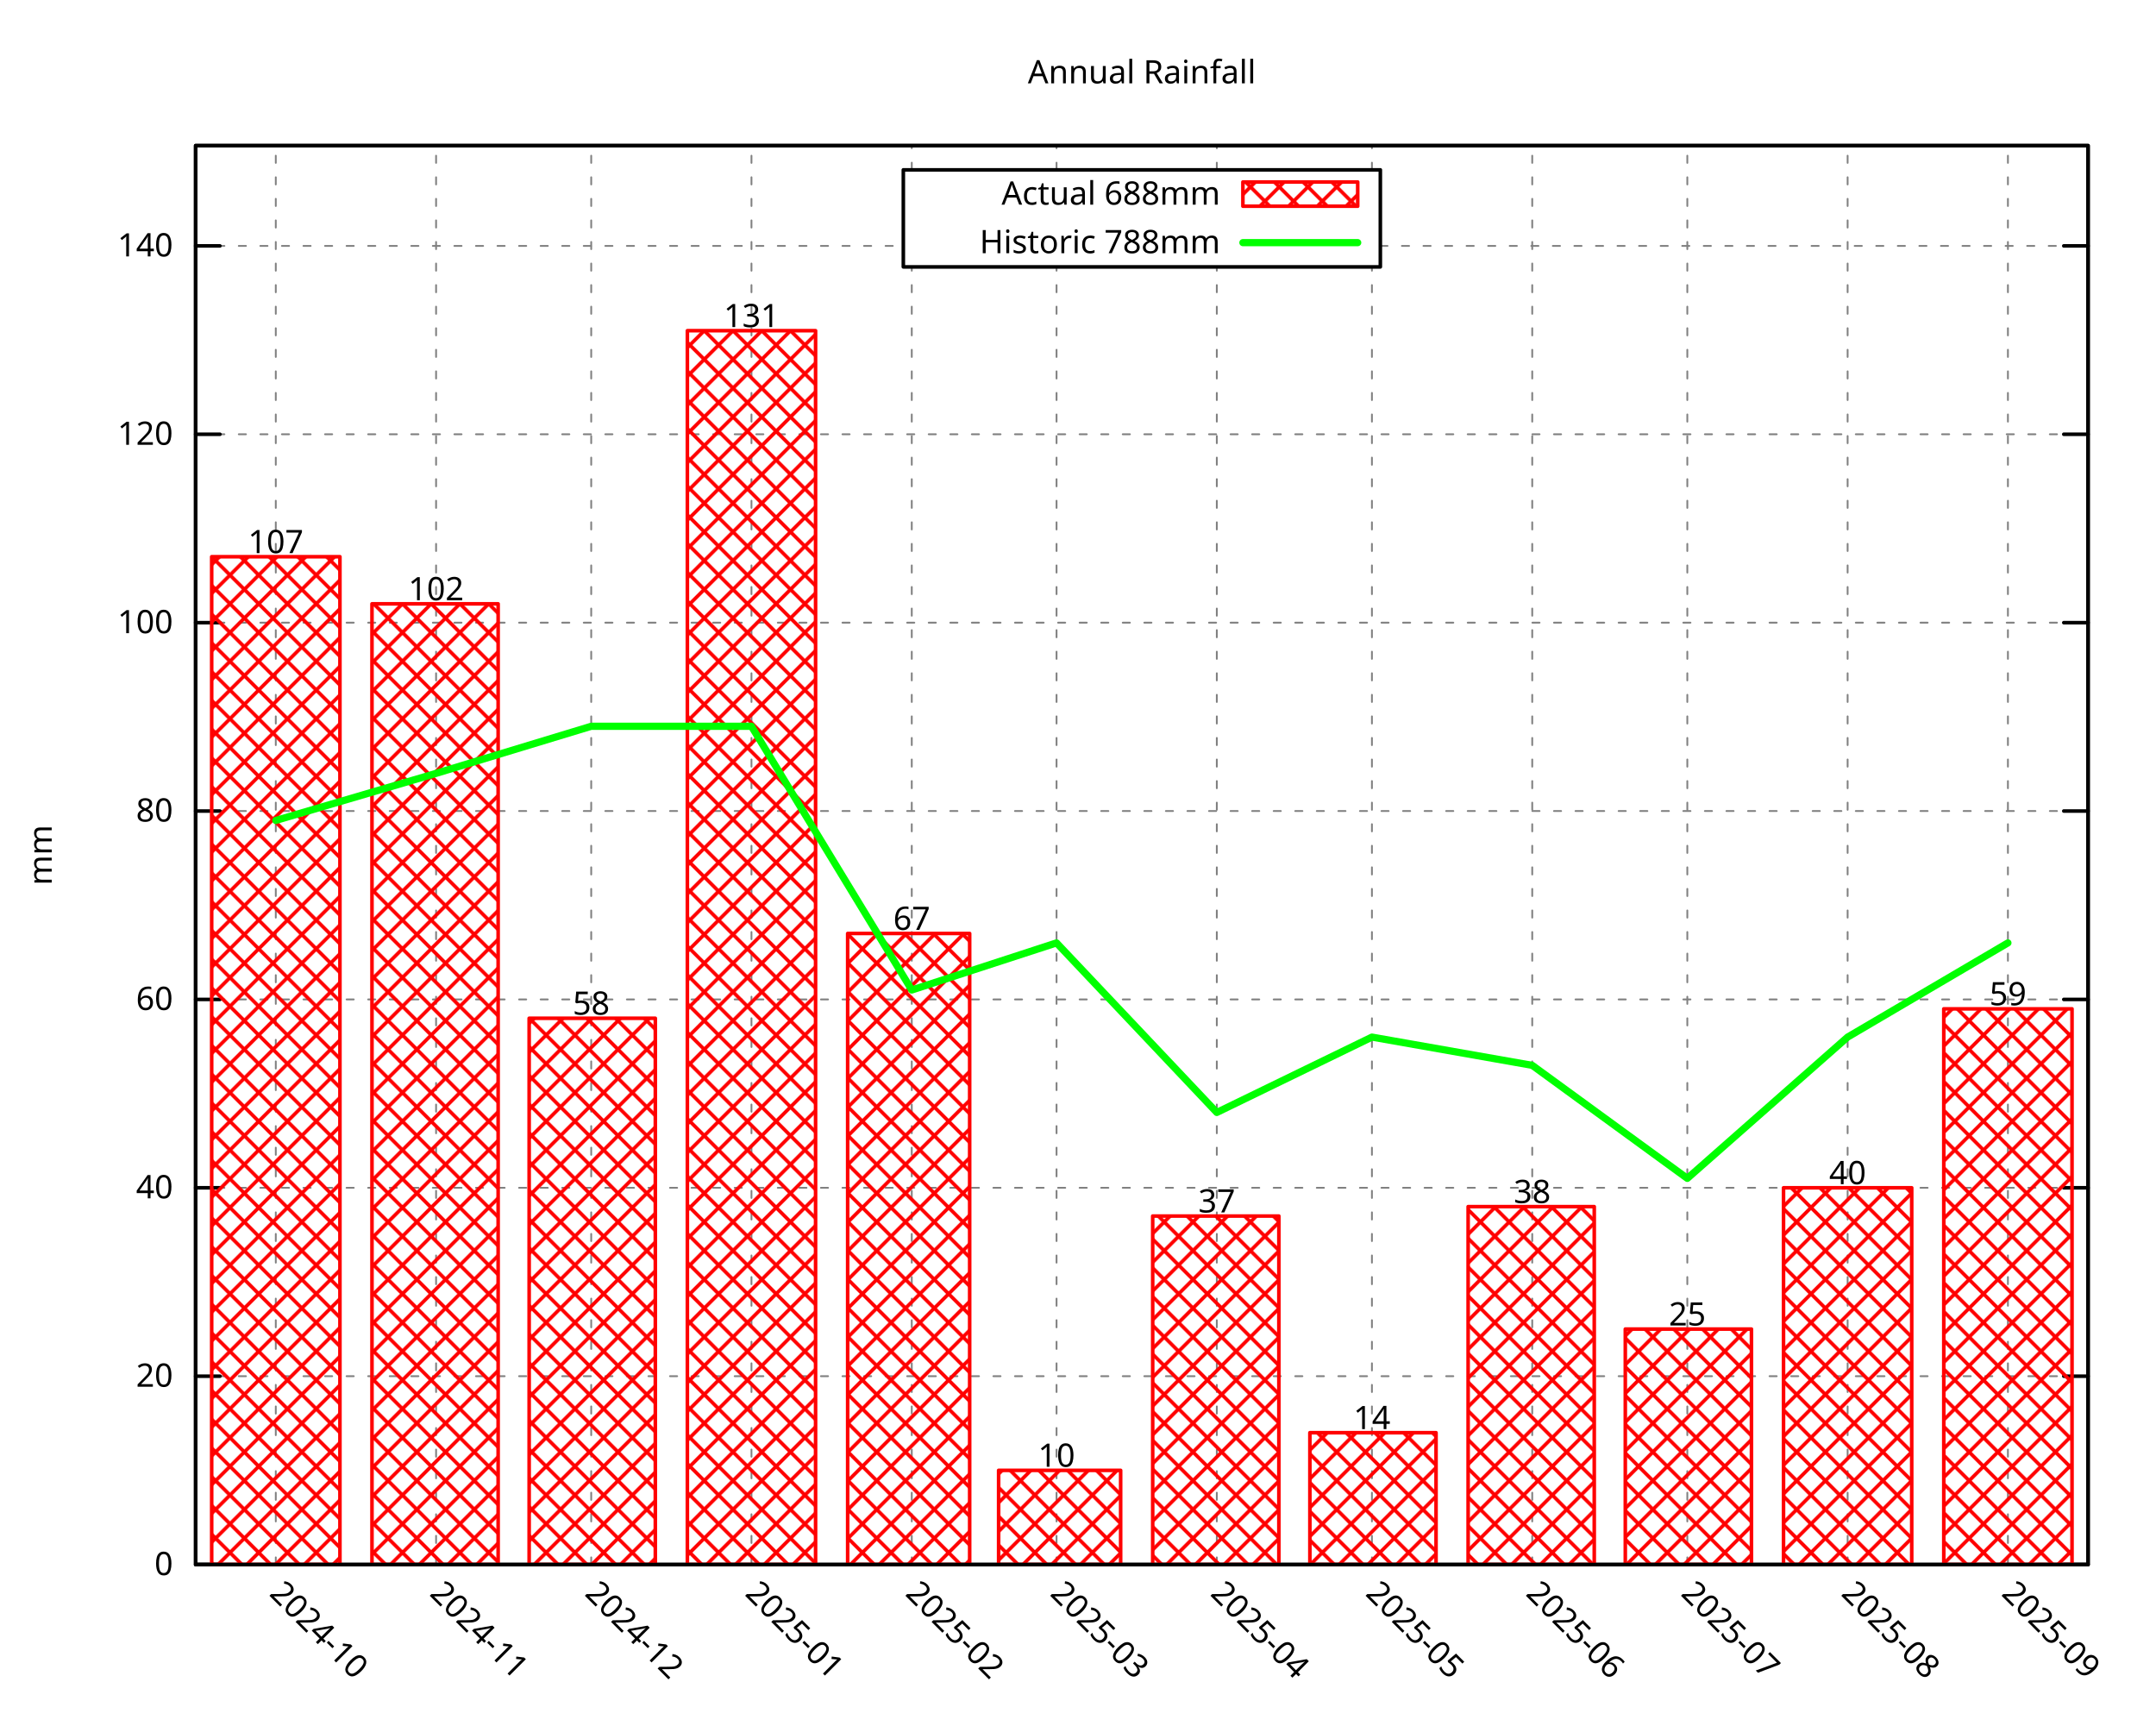
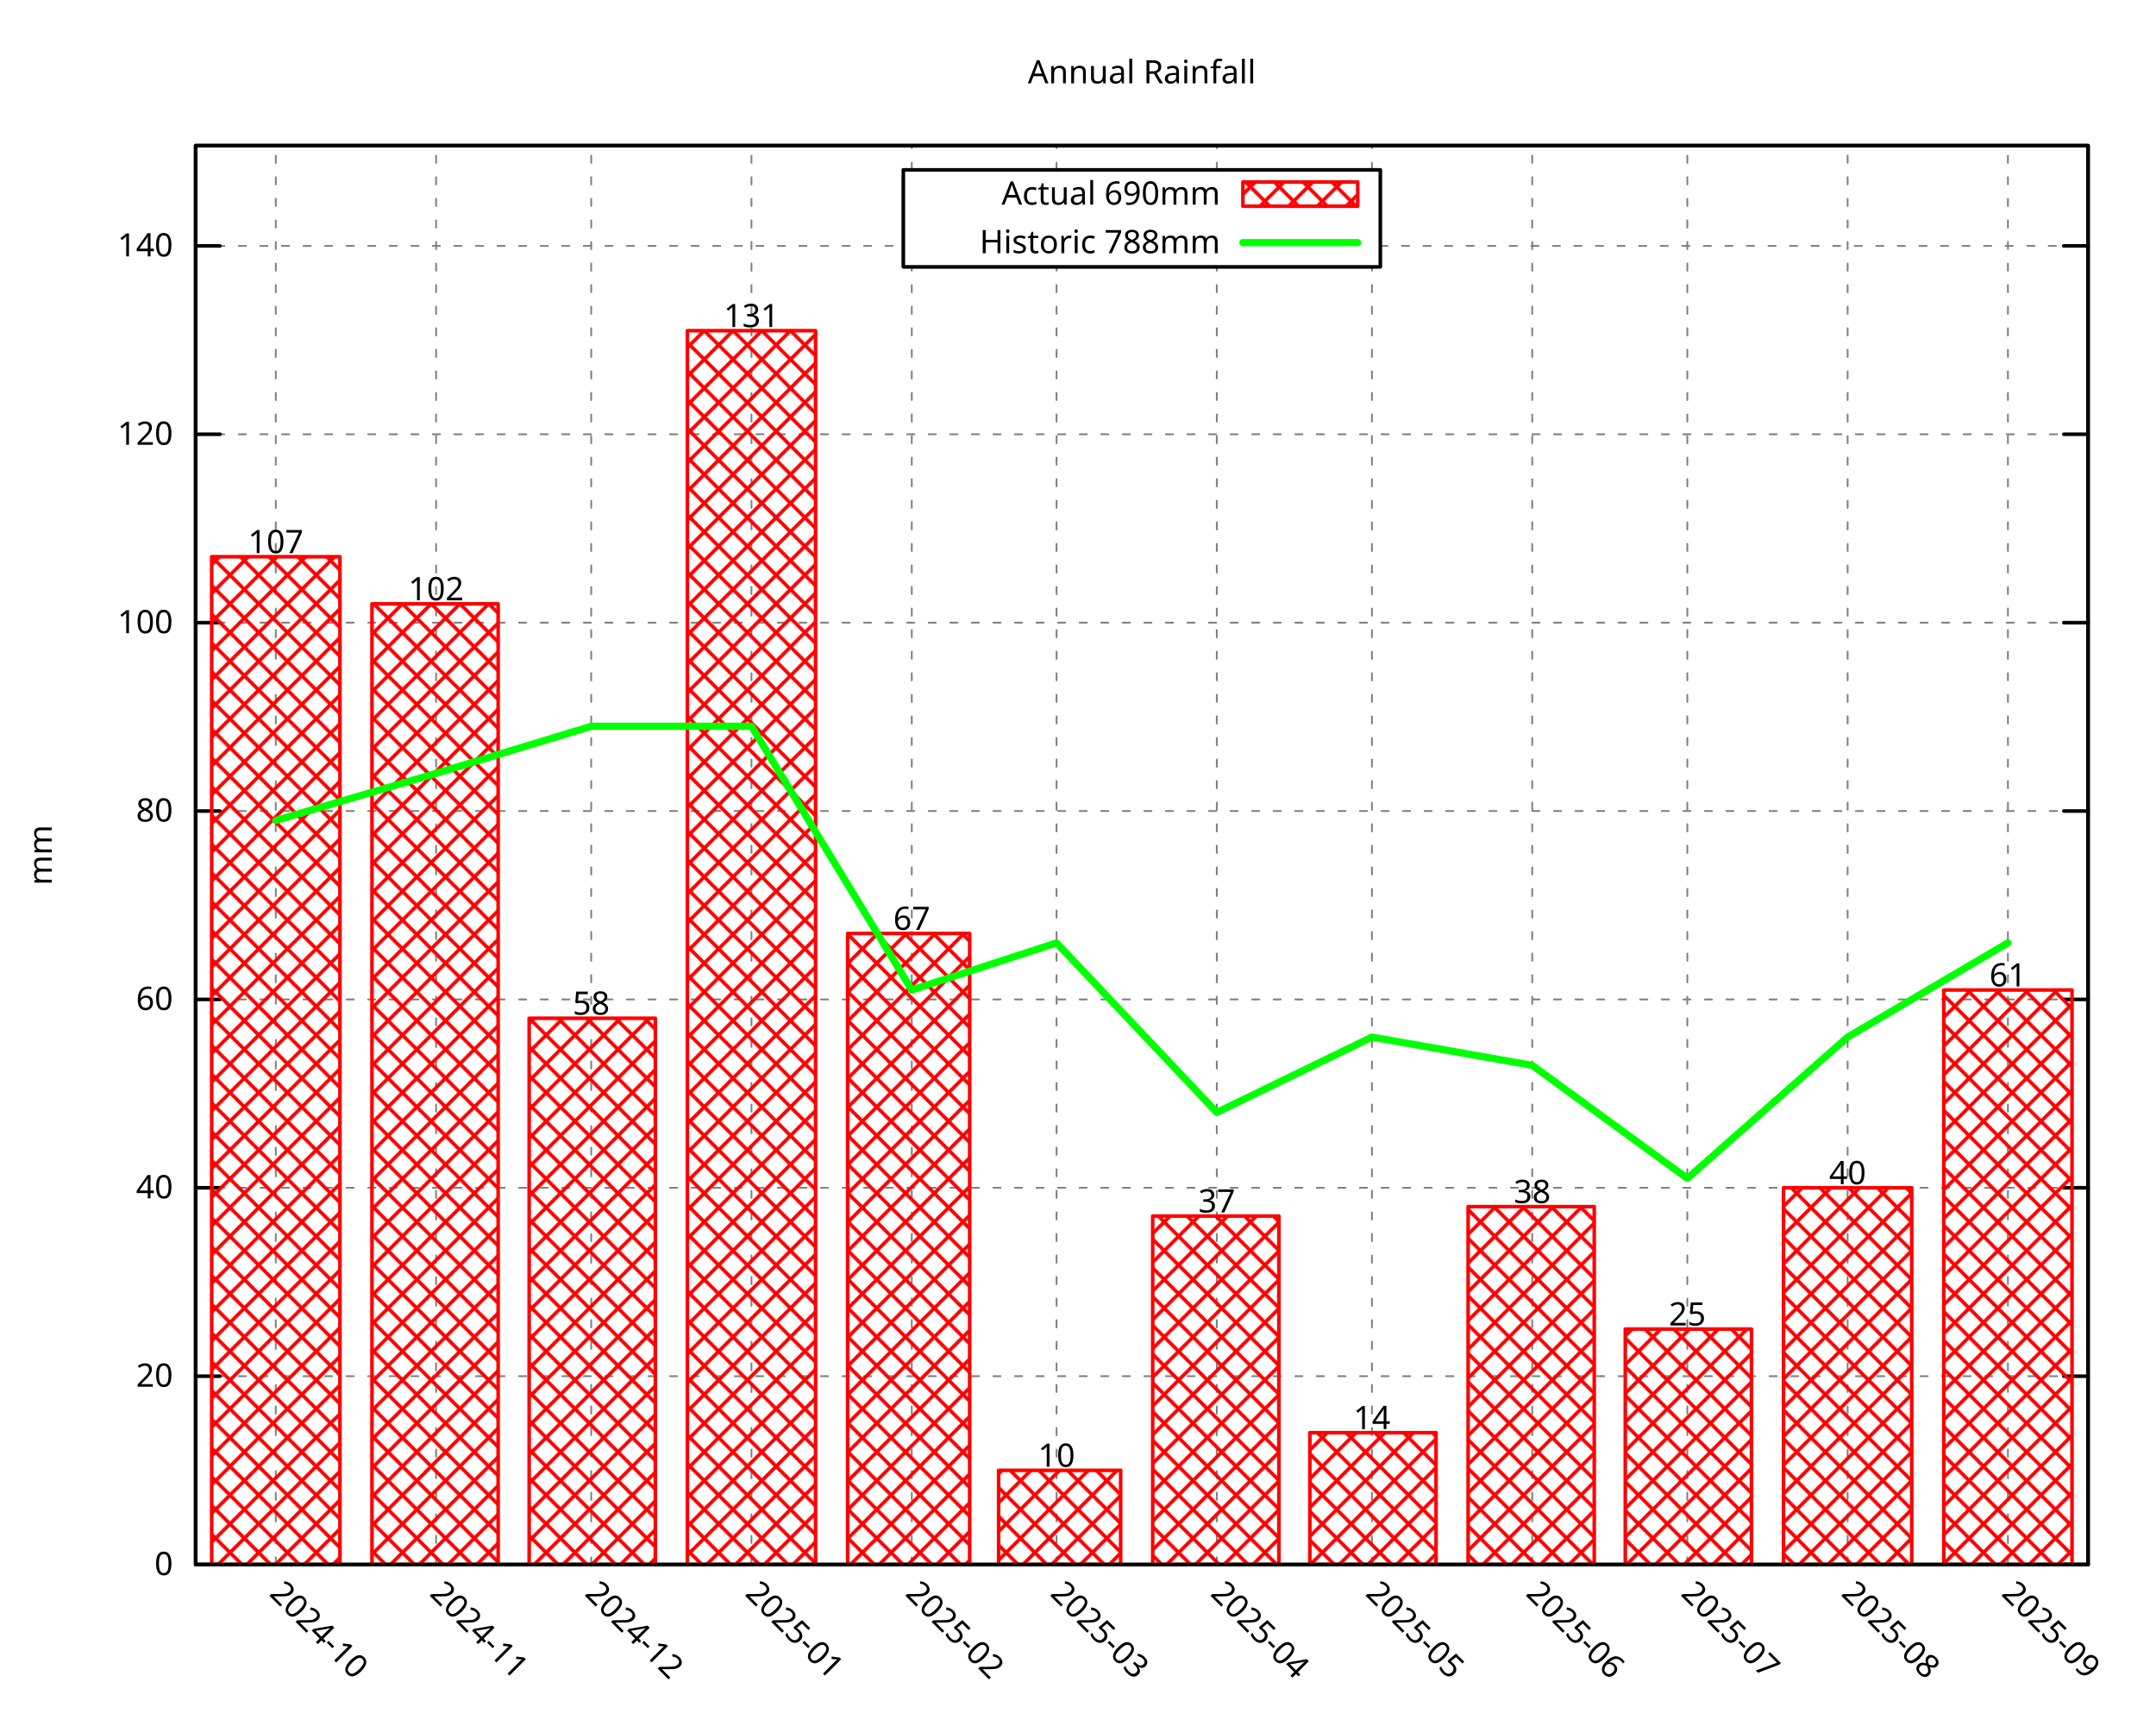
<svg xmlns="http://www.w3.org/2000/svg" xmlns:xlink="http://www.w3.org/1999/xlink" width="600" height="480" viewBox="0 0 600 480">
  <g id="gnuplot_canvas">
    <rect x="0" y="0" width="600" height="480" fill="none" />
    <defs>
      <circle id="gpDot" r="0.5" stroke-width="0.5" stroke="currentColor" />
      <path id="gpPt0" stroke-width="0.296" stroke="currentColor" d="M-1,0 h2 M0,-1 v2" />
      <path id="gpPt1" stroke-width="0.296" stroke="currentColor" d="M-1,-1 L1,1 M1,-1 L-1,1" />
      <path id="gpPt2" stroke-width="0.296" stroke="currentColor" d="M-1,0 L1,0 M0,-1 L0,1 M-1,-1 L1,1 M-1,1 L1,-1" />
      <rect id="gpPt3" stroke-width="0.296" stroke="currentColor" x="-1" y="-1" width="2" height="2" />
      <rect id="gpPt4" stroke-width="0.296" stroke="currentColor" fill="currentColor" x="-1" y="-1" width="2" height="2" />
      <circle id="gpPt5" stroke-width="0.296" stroke="currentColor" cx="0" cy="0" r="1" />
      <use xlink:href="#gpPt5" id="gpPt6" fill="currentColor" stroke="none" />
      <path id="gpPt7" stroke-width="0.296" stroke="currentColor" d="M0,-1.33 L-1.33,0.67 L1.33,0.67 z" />
      <use xlink:href="#gpPt7" id="gpPt8" fill="currentColor" stroke="none" />
      <use xlink:href="#gpPt7" id="gpPt9" stroke="currentColor" transform="rotate(180)" />
      <use xlink:href="#gpPt9" id="gpPt10" fill="currentColor" stroke="none" />
      <use xlink:href="#gpPt3" id="gpPt11" stroke="currentColor" transform="rotate(45)" />
      <use xlink:href="#gpPt11" id="gpPt12" fill="currentColor" stroke="none" />
      <path id="gpPt13" stroke-width="0.296" stroke="currentColor" d="M0,1.330 L1.265,0.411 L0.782,-1.067 L-0.782,-1.076 L-1.265,0.411 z" />
      <use xlink:href="#gpPt13" id="gpPt14" fill="currentColor" stroke="none" />
      <filter id="textbox" filterUnits="objectBoundingBox" x="0" y="0" height="1" width="1">
        <feFlood flood-color="white" flood-opacity="1" result="bgnd" />
        <feComposite in="SourceGraphic" in2="bgnd" operator="atop" />
      </filter>
      <filter id="greybox" filterUnits="objectBoundingBox" x="0" y="0" height="1" width="1">
        <feFlood flood-color="lightgrey" flood-opacity="1" result="grey" />
        <feComposite in="SourceGraphic" in2="grey" operator="atop" />
      </filter>
    </defs>
    <g fill="none" color="white" stroke="currentColor" stroke-width="1.00" stroke-linecap="round" stroke-linejoin="round">
</g>
    <g fill="none" color="black" stroke="currentColor" stroke-width="1.00" stroke-linecap="round" stroke-linejoin="round">
</g>
    <g fill="none" color="black" stroke="black" stroke-width="0.50" stroke-linecap="round" stroke-linejoin="round">
</g>
    <g fill="none" color="gray" stroke="currentColor" stroke-width="0.50" stroke-linecap="round" stroke-linejoin="round">
      <path stroke="gray" stroke-dasharray="2,4" class="gridline" d="M54.45,435.32 L581.09,435.32  " />
    </g>
    <g fill="none" color="gray" stroke="gray" stroke-width="1.00" stroke-linecap="round" stroke-linejoin="round">
</g>
    <g fill="none" color="black" stroke="currentColor" stroke-width="1.00" stroke-linecap="round" stroke-linejoin="round">
      <path stroke="black" d="M54.45,435.32 L61.20,435.32 M581.09,435.32 L574.34,435.32  " />
      <g transform="translate(48.15,438.25)" stroke="none" fill="black" font-family="Droid Sans" font-size="9.00" text-anchor="end">
        <text>
          <tspan font-family="Droid Sans"> 0</tspan>
        </text>
      </g>
    </g>
    <g fill="none" color="black" stroke="currentColor" stroke-width="1.00" stroke-linecap="round" stroke-linejoin="round">
</g>
    <g fill="none" color="black" stroke="black" stroke-width="0.50" stroke-linecap="round" stroke-linejoin="round">
</g>
    <g fill="none" color="gray" stroke="currentColor" stroke-width="0.50" stroke-linecap="round" stroke-linejoin="round">
      <path stroke="gray" stroke-dasharray="2,4" class="gridline" d="M54.45,382.91 L581.09,382.91  " />
    </g>
    <g fill="none" color="gray" stroke="gray" stroke-width="1.00" stroke-linecap="round" stroke-linejoin="round">
</g>
    <g fill="none" color="black" stroke="currentColor" stroke-width="1.00" stroke-linecap="round" stroke-linejoin="round">
      <path stroke="black" d="M54.45,382.91 L61.20,382.91 M581.09,382.91 L574.34,382.91  " />
      <g transform="translate(48.15,385.84)" stroke="none" fill="black" font-family="Droid Sans" font-size="9.00" text-anchor="end">
        <text>
          <tspan font-family="Droid Sans"> 20</tspan>
        </text>
      </g>
    </g>
    <g fill="none" color="black" stroke="currentColor" stroke-width="1.00" stroke-linecap="round" stroke-linejoin="round">
</g>
    <g fill="none" color="black" stroke="black" stroke-width="0.50" stroke-linecap="round" stroke-linejoin="round">
</g>
    <g fill="none" color="gray" stroke="currentColor" stroke-width="0.50" stroke-linecap="round" stroke-linejoin="round">
      <path stroke="gray" stroke-dasharray="2,4" class="gridline" d="M54.45,330.49 L581.09,330.49  " />
    </g>
    <g fill="none" color="gray" stroke="gray" stroke-width="1.00" stroke-linecap="round" stroke-linejoin="round">
</g>
    <g fill="none" color="black" stroke="currentColor" stroke-width="1.00" stroke-linecap="round" stroke-linejoin="round">
      <path stroke="black" d="M54.45,330.49 L61.20,330.49 M581.09,330.49 L574.34,330.49  " />
      <g transform="translate(48.15,333.42)" stroke="none" fill="black" font-family="Droid Sans" font-size="9.00" text-anchor="end">
        <text>
          <tspan font-family="Droid Sans"> 40</tspan>
        </text>
      </g>
    </g>
    <g fill="none" color="black" stroke="currentColor" stroke-width="1.00" stroke-linecap="round" stroke-linejoin="round">
</g>
    <g fill="none" color="black" stroke="black" stroke-width="0.50" stroke-linecap="round" stroke-linejoin="round">
</g>
    <g fill="none" color="gray" stroke="currentColor" stroke-width="0.50" stroke-linecap="round" stroke-linejoin="round">
      <path stroke="gray" stroke-dasharray="2,4" class="gridline" d="M54.45,278.08 L581.09,278.08  " />
    </g>
    <g fill="none" color="gray" stroke="gray" stroke-width="1.00" stroke-linecap="round" stroke-linejoin="round">
</g>
    <g fill="none" color="black" stroke="currentColor" stroke-width="1.00" stroke-linecap="round" stroke-linejoin="round">
      <path stroke="black" d="M54.45,278.08 L61.20,278.08 M581.09,278.08 L574.34,278.08  " />
      <g transform="translate(48.15,281.01)" stroke="none" fill="black" font-family="Droid Sans" font-size="9.00" text-anchor="end">
        <text>
          <tspan font-family="Droid Sans"> 60</tspan>
        </text>
      </g>
    </g>
    <g fill="none" color="black" stroke="currentColor" stroke-width="1.00" stroke-linecap="round" stroke-linejoin="round">
</g>
    <g fill="none" color="black" stroke="black" stroke-width="0.50" stroke-linecap="round" stroke-linejoin="round">
</g>
    <g fill="none" color="gray" stroke="currentColor" stroke-width="0.50" stroke-linecap="round" stroke-linejoin="round">
      <path stroke="gray" stroke-dasharray="2,4" class="gridline" d="M54.45,225.66 L581.09,225.66  " />
    </g>
    <g fill="none" color="gray" stroke="gray" stroke-width="1.00" stroke-linecap="round" stroke-linejoin="round">
</g>
    <g fill="none" color="black" stroke="currentColor" stroke-width="1.00" stroke-linecap="round" stroke-linejoin="round">
      <path stroke="black" d="M54.45,225.66 L61.20,225.66 M581.09,225.66 L574.34,225.66  " />
      <g transform="translate(48.15,228.59)" stroke="none" fill="black" font-family="Droid Sans" font-size="9.00" text-anchor="end">
        <text>
          <tspan font-family="Droid Sans"> 80</tspan>
        </text>
      </g>
    </g>
    <g fill="none" color="black" stroke="currentColor" stroke-width="1.00" stroke-linecap="round" stroke-linejoin="round">
</g>
    <g fill="none" color="black" stroke="black" stroke-width="0.50" stroke-linecap="round" stroke-linejoin="round">
</g>
    <g fill="none" color="gray" stroke="currentColor" stroke-width="0.50" stroke-linecap="round" stroke-linejoin="round">
      <path stroke="gray" stroke-dasharray="2,4" class="gridline" d="M54.45,173.25 L581.09,173.25  " />
    </g>
    <g fill="none" color="gray" stroke="gray" stroke-width="1.00" stroke-linecap="round" stroke-linejoin="round">
</g>
    <g fill="none" color="black" stroke="currentColor" stroke-width="1.00" stroke-linecap="round" stroke-linejoin="round">
      <path stroke="black" d="M54.45,173.25 L61.20,173.25 M581.09,173.25 L574.34,173.25  " />
      <g transform="translate(48.15,176.18)" stroke="none" fill="black" font-family="Droid Sans" font-size="9.00" text-anchor="end">
        <text>
          <tspan font-family="Droid Sans"> 100</tspan>
        </text>
      </g>
    </g>
    <g fill="none" color="black" stroke="currentColor" stroke-width="1.00" stroke-linecap="round" stroke-linejoin="round">
</g>
    <g fill="none" color="black" stroke="black" stroke-width="0.50" stroke-linecap="round" stroke-linejoin="round">
</g>
    <g fill="none" color="gray" stroke="currentColor" stroke-width="0.50" stroke-linecap="round" stroke-linejoin="round">
      <path stroke="gray" stroke-dasharray="2,4" class="gridline" d="M54.45,120.83 L581.09,120.83  " />
    </g>
    <g fill="none" color="gray" stroke="gray" stroke-width="1.00" stroke-linecap="round" stroke-linejoin="round">
</g>
    <g fill="none" color="black" stroke="currentColor" stroke-width="1.00" stroke-linecap="round" stroke-linejoin="round">
      <path stroke="black" d="M54.45,120.83 L61.20,120.83 M581.09,120.83 L574.34,120.83  " />
      <g transform="translate(48.15,123.76)" stroke="none" fill="black" font-family="Droid Sans" font-size="9.00" text-anchor="end">
        <text>
          <tspan font-family="Droid Sans"> 120</tspan>
        </text>
      </g>
    </g>
    <g fill="none" color="black" stroke="currentColor" stroke-width="1.00" stroke-linecap="round" stroke-linejoin="round">
</g>
    <g fill="none" color="black" stroke="black" stroke-width="0.50" stroke-linecap="round" stroke-linejoin="round">
</g>
    <g fill="none" color="gray" stroke="currentColor" stroke-width="0.50" stroke-linecap="round" stroke-linejoin="round">
      <path stroke="gray" stroke-dasharray="2,4" class="gridline" d="M54.45,68.42 L251.39,68.42 M384.14,68.42 L581.09,68.42  " />
    </g>
    <g fill="none" color="gray" stroke="gray" stroke-width="1.00" stroke-linecap="round" stroke-linejoin="round">
</g>
    <g fill="none" color="black" stroke="currentColor" stroke-width="1.00" stroke-linecap="round" stroke-linejoin="round">
      <path stroke="black" d="M54.45,68.42 L61.20,68.42 M581.09,68.42 L574.34,68.42  " />
      <g transform="translate(48.15,71.35)" stroke="none" fill="black" font-family="Droid Sans" font-size="9.00" text-anchor="end">
        <text>
          <tspan font-family="Droid Sans"> 140</tspan>
        </text>
      </g>
    </g>
    <g fill="none" color="black" stroke="currentColor" stroke-width="1.00" stroke-linecap="round" stroke-linejoin="round">
</g>
    <g fill="none" color="black" stroke="black" stroke-width="0.50" stroke-linecap="round" stroke-linejoin="round">
</g>
    <g fill="none" color="gray" stroke="currentColor" stroke-width="0.50" stroke-linecap="round" stroke-linejoin="round">
      <path stroke="gray" stroke-dasharray="2,4" class="gridline" d="M76.75,435.32 L76.75,40.51  " />
    </g>
    <g fill="none" color="gray" stroke="gray" stroke-width="1.00" stroke-linecap="round" stroke-linejoin="round">
</g>
    <g fill="none" color="black" stroke="currentColor" stroke-width="1.00" stroke-linecap="round" stroke-linejoin="round">
      <path stroke="black" d="M76.75,435.32 M76.75,40.51  " />
      <g transform="translate(74.68,443.69) rotate(45.00)" stroke="none" fill="black" font-family="Droid Sans" font-size="9.00" text-anchor="start">
        <text>
          <tspan font-family="Droid Sans">2024-10</tspan>
        </text>
      </g>
    </g>
    <g fill="none" color="black" stroke="currentColor" stroke-width="1.00" stroke-linecap="round" stroke-linejoin="round">
</g>
    <g fill="none" color="black" stroke="black" stroke-width="0.50" stroke-linecap="round" stroke-linejoin="round">
</g>
    <g fill="none" color="gray" stroke="currentColor" stroke-width="0.50" stroke-linecap="round" stroke-linejoin="round">
      <path stroke="gray" stroke-dasharray="2,4" class="gridline" d="M121.36,435.32 L121.36,40.51  " />
    </g>
    <g fill="none" color="gray" stroke="gray" stroke-width="1.00" stroke-linecap="round" stroke-linejoin="round">
</g>
    <g fill="none" color="black" stroke="currentColor" stroke-width="1.00" stroke-linecap="round" stroke-linejoin="round">
      <path stroke="black" d="M121.36,435.32 M121.36,40.51  " />
      <g transform="translate(119.29,443.69) rotate(45.00)" stroke="none" fill="black" font-family="Droid Sans" font-size="9.00" text-anchor="start">
        <text>
          <tspan font-family="Droid Sans">2024-11</tspan>
        </text>
      </g>
    </g>
    <g fill="none" color="black" stroke="currentColor" stroke-width="1.00" stroke-linecap="round" stroke-linejoin="round">
</g>
    <g fill="none" color="black" stroke="black" stroke-width="0.50" stroke-linecap="round" stroke-linejoin="round">
</g>
    <g fill="none" color="gray" stroke="currentColor" stroke-width="0.50" stroke-linecap="round" stroke-linejoin="round">
      <path stroke="gray" stroke-dasharray="2,4" class="gridline" d="M164.53,435.32 L164.53,40.51  " />
    </g>
    <g fill="none" color="gray" stroke="gray" stroke-width="1.00" stroke-linecap="round" stroke-linejoin="round">
</g>
    <g fill="none" color="black" stroke="currentColor" stroke-width="1.00" stroke-linecap="round" stroke-linejoin="round">
      <path stroke="black" d="M164.53,435.32 M164.53,40.51  " />
      <g transform="translate(162.46,443.69) rotate(45.00)" stroke="none" fill="black" font-family="Droid Sans" font-size="9.00" text-anchor="start">
        <text>
          <tspan font-family="Droid Sans">2024-12</tspan>
        </text>
      </g>
    </g>
    <g fill="none" color="black" stroke="currentColor" stroke-width="1.00" stroke-linecap="round" stroke-linejoin="round">
</g>
    <g fill="none" color="black" stroke="black" stroke-width="0.50" stroke-linecap="round" stroke-linejoin="round">
</g>
    <g fill="none" color="gray" stroke="currentColor" stroke-width="0.50" stroke-linecap="round" stroke-linejoin="round">
      <path stroke="gray" stroke-dasharray="2,4" class="gridline" d="M209.13,435.32 L209.13,40.51  " />
    </g>
    <g fill="none" color="gray" stroke="gray" stroke-width="1.00" stroke-linecap="round" stroke-linejoin="round">
</g>
    <g fill="none" color="black" stroke="currentColor" stroke-width="1.00" stroke-linecap="round" stroke-linejoin="round">
      <path stroke="black" d="M209.13,435.32 M209.13,40.51  " />
      <g transform="translate(207.06,443.69) rotate(45.00)" stroke="none" fill="black" font-family="Droid Sans" font-size="9.00" text-anchor="start">
        <text>
          <tspan font-family="Droid Sans">2025-01</tspan>
        </text>
      </g>
    </g>
    <g fill="none" color="black" stroke="currentColor" stroke-width="1.00" stroke-linecap="round" stroke-linejoin="round">
</g>
    <g fill="none" color="black" stroke="black" stroke-width="0.50" stroke-linecap="round" stroke-linejoin="round">
</g>
    <g fill="none" color="gray" stroke="currentColor" stroke-width="0.50" stroke-linecap="round" stroke-linejoin="round">
      <path stroke="gray" stroke-dasharray="2,4" class="gridline" d="M253.74,435.32 L253.74,74.26 M253.74,47.26 L253.74,40.51  " />
    </g>
    <g fill="none" color="gray" stroke="gray" stroke-width="1.00" stroke-linecap="round" stroke-linejoin="round">
</g>
    <g fill="none" color="black" stroke="currentColor" stroke-width="1.00" stroke-linecap="round" stroke-linejoin="round">
      <path stroke="black" d="M253.74,435.32 M253.74,40.51  " />
      <g transform="translate(251.67,443.69) rotate(45.00)" stroke="none" fill="black" font-family="Droid Sans" font-size="9.00" text-anchor="start">
        <text>
          <tspan font-family="Droid Sans">2025-02</tspan>
        </text>
      </g>
    </g>
    <g fill="none" color="black" stroke="currentColor" stroke-width="1.00" stroke-linecap="round" stroke-linejoin="round">
</g>
    <g fill="none" color="black" stroke="black" stroke-width="0.50" stroke-linecap="round" stroke-linejoin="round">
</g>
    <g fill="none" color="gray" stroke="currentColor" stroke-width="0.50" stroke-linecap="round" stroke-linejoin="round">
      <path stroke="gray" stroke-dasharray="2,4" class="gridline" d="M294.03,435.32 L294.03,74.26 M294.03,47.26 L294.03,40.51  " />
    </g>
    <g fill="none" color="gray" stroke="gray" stroke-width="1.00" stroke-linecap="round" stroke-linejoin="round">
</g>
    <g fill="none" color="black" stroke="currentColor" stroke-width="1.00" stroke-linecap="round" stroke-linejoin="round">
      <path stroke="black" d="M294.03,435.32 M294.03,40.51  " />
      <g transform="translate(291.96,443.69) rotate(45.00)" stroke="none" fill="black" font-family="Droid Sans" font-size="9.00" text-anchor="start">
        <text>
          <tspan font-family="Droid Sans">2025-03</tspan>
        </text>
      </g>
    </g>
    <g fill="none" color="black" stroke="currentColor" stroke-width="1.00" stroke-linecap="round" stroke-linejoin="round">
</g>
    <g fill="none" color="black" stroke="black" stroke-width="0.50" stroke-linecap="round" stroke-linejoin="round">
</g>
    <g fill="none" color="gray" stroke="currentColor" stroke-width="0.50" stroke-linecap="round" stroke-linejoin="round">
      <path stroke="gray" stroke-dasharray="2,4" class="gridline" d="M338.63,435.32 L338.63,74.26 M338.63,47.26 L338.63,40.51  " />
    </g>
    <g fill="none" color="gray" stroke="gray" stroke-width="1.00" stroke-linecap="round" stroke-linejoin="round">
</g>
    <g fill="none" color="black" stroke="currentColor" stroke-width="1.00" stroke-linecap="round" stroke-linejoin="round">
      <path stroke="black" d="M338.63,435.32 M338.63,40.51  " />
      <g transform="translate(336.56,443.69) rotate(45.00)" stroke="none" fill="black" font-family="Droid Sans" font-size="9.00" text-anchor="start">
        <text>
          <tspan font-family="Droid Sans">2025-04</tspan>
        </text>
      </g>
    </g>
    <g fill="none" color="black" stroke="currentColor" stroke-width="1.00" stroke-linecap="round" stroke-linejoin="round">
</g>
    <g fill="none" color="black" stroke="black" stroke-width="0.50" stroke-linecap="round" stroke-linejoin="round">
</g>
    <g fill="none" color="gray" stroke="currentColor" stroke-width="0.50" stroke-linecap="round" stroke-linejoin="round">
      <path stroke="gray" stroke-dasharray="2,4" class="gridline" d="M381.80,435.32 L381.80,74.26 M381.80,47.26 L381.80,40.51  " />
    </g>
    <g fill="none" color="gray" stroke="gray" stroke-width="1.00" stroke-linecap="round" stroke-linejoin="round">
</g>
    <g fill="none" color="black" stroke="currentColor" stroke-width="1.00" stroke-linecap="round" stroke-linejoin="round">
      <path stroke="black" d="M381.80,435.32 M381.80,40.51  " />
      <g transform="translate(379.73,443.69) rotate(45.00)" stroke="none" fill="black" font-family="Droid Sans" font-size="9.00" text-anchor="start">
        <text>
          <tspan font-family="Droid Sans">2025-05</tspan>
        </text>
      </g>
    </g>
    <g fill="none" color="black" stroke="currentColor" stroke-width="1.00" stroke-linecap="round" stroke-linejoin="round">
</g>
    <g fill="none" color="black" stroke="black" stroke-width="0.50" stroke-linecap="round" stroke-linejoin="round">
</g>
    <g fill="none" color="gray" stroke="currentColor" stroke-width="0.50" stroke-linecap="round" stroke-linejoin="round">
      <path stroke="gray" stroke-dasharray="2,4" class="gridline" d="M426.41,435.32 L426.41,40.51  " />
    </g>
    <g fill="none" color="gray" stroke="gray" stroke-width="1.00" stroke-linecap="round" stroke-linejoin="round">
</g>
    <g fill="none" color="black" stroke="currentColor" stroke-width="1.00" stroke-linecap="round" stroke-linejoin="round">
      <path stroke="black" d="M426.41,435.32 M426.41,40.51  " />
      <g transform="translate(424.34,443.69) rotate(45.00)" stroke="none" fill="black" font-family="Droid Sans" font-size="9.00" text-anchor="start">
        <text>
          <tspan font-family="Droid Sans">2025-06</tspan>
        </text>
      </g>
    </g>
    <g fill="none" color="black" stroke="currentColor" stroke-width="1.00" stroke-linecap="round" stroke-linejoin="round">
</g>
    <g fill="none" color="black" stroke="black" stroke-width="0.50" stroke-linecap="round" stroke-linejoin="round">
</g>
    <g fill="none" color="gray" stroke="currentColor" stroke-width="0.50" stroke-linecap="round" stroke-linejoin="round">
      <path stroke="gray" stroke-dasharray="2,4" class="gridline" d="M469.57,435.32 L469.57,40.51  " />
    </g>
    <g fill="none" color="gray" stroke="gray" stroke-width="1.00" stroke-linecap="round" stroke-linejoin="round">
</g>
    <g fill="none" color="black" stroke="currentColor" stroke-width="1.00" stroke-linecap="round" stroke-linejoin="round">
      <path stroke="black" d="M469.57,435.32 M469.57,40.51  " />
      <g transform="translate(467.50,443.69) rotate(45.00)" stroke="none" fill="black" font-family="Droid Sans" font-size="9.00" text-anchor="start">
        <text>
          <tspan font-family="Droid Sans">2025-07</tspan>
        </text>
      </g>
    </g>
    <g fill="none" color="black" stroke="currentColor" stroke-width="1.00" stroke-linecap="round" stroke-linejoin="round">
</g>
    <g fill="none" color="black" stroke="black" stroke-width="0.50" stroke-linecap="round" stroke-linejoin="round">
</g>
    <g fill="none" color="gray" stroke="currentColor" stroke-width="0.50" stroke-linecap="round" stroke-linejoin="round">
      <path stroke="gray" stroke-dasharray="2,4" class="gridline" d="M514.18,435.32 L514.18,40.51  " />
    </g>
    <g fill="none" color="gray" stroke="gray" stroke-width="1.00" stroke-linecap="round" stroke-linejoin="round">
</g>
    <g fill="none" color="black" stroke="currentColor" stroke-width="1.00" stroke-linecap="round" stroke-linejoin="round">
      <path stroke="black" d="M514.18,435.32 M514.18,40.51  " />
      <g transform="translate(512.11,443.69) rotate(45.00)" stroke="none" fill="black" font-family="Droid Sans" font-size="9.00" text-anchor="start">
        <text>
          <tspan font-family="Droid Sans">2025-08</tspan>
        </text>
      </g>
    </g>
    <g fill="none" color="black" stroke="currentColor" stroke-width="1.00" stroke-linecap="round" stroke-linejoin="round">
</g>
    <g fill="none" color="black" stroke="black" stroke-width="0.50" stroke-linecap="round" stroke-linejoin="round">
</g>
    <g fill="none" color="gray" stroke="currentColor" stroke-width="0.50" stroke-linecap="round" stroke-linejoin="round">
      <path stroke="gray" stroke-dasharray="2,4" class="gridline" d="M558.79,435.32 L558.79,40.51  " />
    </g>
    <g fill="none" color="gray" stroke="gray" stroke-width="1.00" stroke-linecap="round" stroke-linejoin="round">
</g>
    <g fill="none" color="black" stroke="currentColor" stroke-width="1.00" stroke-linecap="round" stroke-linejoin="round">
      <path stroke="black" d="M558.79,435.32 M558.79,40.51  " />
      <g transform="translate(556.72,443.69) rotate(45.00)" stroke="none" fill="black" font-family="Droid Sans" font-size="9.00" text-anchor="start">
        <text>
          <tspan font-family="Droid Sans">2025-09</tspan>
        </text>
      </g>
    </g>
    <g fill="none" color="black" stroke="currentColor" stroke-width="1.00" stroke-linecap="round" stroke-linejoin="round">
</g>
    <g fill="none" color="black" stroke="currentColor" stroke-width="1.00" stroke-linecap="round" stroke-linejoin="round">
      <path stroke="black" d="M54.45,40.51 L54.45,435.32 L581.09,435.32 L581.09,40.51 L54.45,40.51 Z  " />
    </g>
    <g fill="none" color="black" stroke="currentColor" stroke-width="1.00" stroke-linecap="round" stroke-linejoin="round">
</g>
    <g fill="none" color="black" stroke="currentColor" stroke-width="1.00" stroke-linecap="round" stroke-linejoin="round">
      <path stroke="black" d="M251.39,74.26 L251.39,47.26 L384.14,47.26 L384.14,74.26 L251.39,74.26 Z  " />
    </g>
    <g id="gnuplot_plot_1">
      <g fill="none" color="black" stroke="currentColor" stroke-width="1.00" stroke-linecap="round" stroke-linejoin="round">
        <g transform="translate(339.59,56.94)" stroke="none" fill="black" font-family="Droid Sans" font-size="9.00" text-anchor="end">
          <text>
-             <tspan font-family="Droid Sans">Actual 688mm</tspan>
+             <tspan font-family="Droid Sans">Actual 690mm</tspan>
          </text>
        </g>
      </g>
      <g fill="none" color="black" stroke="currentColor" stroke-width="1.00" stroke-linecap="round" stroke-linejoin="round">
        <defs>
          <pattern id="gpPat1" patternUnits="userSpaceOnUse" x="0" y="0" width="8" height="8">
            <path style="fill:none; stroke:rgb(255,0,0)" d="M0,0 L8,8 M0,8 L8,0" />
          </pattern>
        </defs>
        <g stroke="none" shape-rendering="crispEdges">
          <polygon fill="url(#gpPat1)" points="345.89,57.38 377.84,57.38 377.84,50.63 345.89,50.63 " />
        </g>
        <path stroke="rgb(255,   0,   0)" d="M345.89,57.38 L377.84,57.38 L377.84,50.64 L345.89,50.64 L345.89,57.38 Z  " />
      </g>
      <g fill="none" color="black" stroke="currentColor" stroke-width="1.00" stroke-linecap="round" stroke-linejoin="round">
        <defs>
          <pattern id="gpPat2" patternUnits="userSpaceOnUse" x="0" y="0" width="8" height="8">
            <path style="fill:none; stroke:rgb(255,0,0)" d="M0,0 L8,8 M0,8 L8,0" />
          </pattern>
        </defs>
        <g stroke="none" shape-rendering="crispEdges">
          <polygon fill="url(#gpPat2)" points="58.91,435.32 94.61,435.32 94.61,154.89 58.91,154.89 " />
        </g>
        <path stroke="rgb(255,   0,   0)" d="M58.91,435.32 L58.91,154.90 L94.60,154.90 L94.60,435.32 L58.91,435.32 Z  " />
        <g stroke="none" shape-rendering="crispEdges">
          <polygon fill="url(#gpPat2)" points="103.52,435.32 138.64,435.32 138.64,168.00 103.52,168.00 " />
        </g>
        <path stroke="rgb(255,   0,   0)" d="M103.52,435.32 L103.52,168.01 L138.63,168.01 L138.63,435.32 L103.52,435.32 Z  " />
        <g stroke="none" shape-rendering="crispEdges">
          <polygon fill="url(#gpPat2)" points="147.26,435.32 182.38,435.32 182.38,283.31 147.26,283.31 " />
        </g>
        <path stroke="rgb(255,   0,   0)" d="M147.26,435.32 L147.26,283.32 L182.37,283.32 L182.37,435.32 L147.26,435.32 Z  " />
        <g stroke="none" shape-rendering="crispEdges">
          <polygon fill="url(#gpPat2)" points="191.29,435.32 226.98,435.32 226.98,92.00 191.29,92.00 " />
        </g>
        <path stroke="rgb(255,   0,   0)" d="M191.29,435.32 L191.29,92.01 L226.97,92.01 L226.97,435.32 L191.29,435.32 Z  " />
        <g stroke="none" shape-rendering="crispEdges">
          <polygon fill="url(#gpPat2)" points="235.90,435.32 269.86,435.32 269.86,259.72 235.90,259.72 " />
        </g>
        <path stroke="rgb(255,   0,   0)" d="M235.90,435.32 L235.90,259.73 L269.85,259.73 L269.85,435.32 L235.90,435.32 Z  " />
        <g stroke="none" shape-rendering="crispEdges">
          <polygon fill="url(#gpPat2)" points="277.91,435.32 311.88,435.32 311.88,409.10 277.91,409.10 " />
        </g>
        <path stroke="rgb(255,   0,   0)" d="M277.91,435.32 L277.91,409.11 L311.87,409.11 L311.87,435.32 L277.91,435.32 Z  " />
        <g stroke="none" shape-rendering="crispEdges">
          <polygon fill="url(#gpPat2)" points="320.79,435.32 355.91,435.32 355.91,338.34 320.79,338.34 " />
        </g>
        <path stroke="rgb(255,   0,   0)" d="M320.79,435.32 L320.79,338.35 L355.90,338.35 L355.90,435.32 L320.79,435.32 Z  " />
        <g stroke="none" shape-rendering="crispEdges">
          <polygon fill="url(#gpPat2)" points="364.53,435.32 399.65,435.32 399.65,398.62 364.53,398.62 " />
        </g>
        <path stroke="rgb(255,   0,   0)" d="M364.53,435.32 L364.53,398.63 L399.64,398.63 L399.64,435.32 L364.53,435.32 Z  " />
        <g stroke="none" shape-rendering="crispEdges">
          <polygon fill="url(#gpPat2)" points="408.57,435.32 443.68,435.32 443.68,335.72 408.57,335.72 " />
        </g>
        <path stroke="rgb(255,   0,   0)" d="M408.57,435.32 L408.57,335.73 L443.67,335.73 L443.67,435.32 L408.57,435.32 Z  " />
        <g stroke="none" shape-rendering="crispEdges">
          <polygon fill="url(#gpPat2)" points="452.31,435.32 487.43,435.32 487.43,369.79 452.31,369.79 " />
        </g>
        <path stroke="rgb(255,   0,   0)" d="M452.31,435.32 L452.31,369.80 L487.42,369.80 L487.42,435.32 L452.31,435.32 Z  " />
        <g stroke="none" shape-rendering="crispEdges">
          <polygon fill="url(#gpPat2)" points="496.34,435.32 532.03,435.32 532.03,330.48 496.34,330.48 " />
        </g>
        <path stroke="rgb(255,   0,   0)" d="M496.34,435.32 L496.34,330.49 L532.02,330.49 L532.02,435.32 L496.34,435.32 Z  " />
        <g stroke="none" shape-rendering="crispEdges">
-           <polygon fill="url(#gpPat2)" points="540.94,435.32 576.64,435.32 576.64,280.69 540.94,280.69 " />
-         </g>
-         <path stroke="rgb(255,   0,   0)" d="M540.94,435.32 L540.94,280.70 L576.63,280.70 L576.63,435.32 L540.94,435.32 Z  " />
+           <polygon fill="url(#gpPat2)" points="540.94,435.32 576.64,435.32 576.64,275.45 540.94,275.45 " />
+         </g>
+         <path stroke="rgb(255,   0,   0)" d="M540.94,435.32 L540.94,275.46 L576.63,275.46 L576.63,435.32 L540.94,435.32 Z  " />
      </g>
    </g>
    <g id="gnuplot_plot_2" fill="none">
      <g fill="none" color="black" stroke="currentColor" stroke-width="1.00" stroke-linecap="round" stroke-linejoin="round">
        <g transform="translate(76.75,153.90)" stroke="none" fill="black" font-family="Droid Sans" font-size="9.00" text-anchor="middle">
          <text>
            <tspan font-family="Droid Sans">107</tspan>
          </text>
        </g>
        <g transform="translate(121.36,167.01)" stroke="none" fill="black" font-family="Droid Sans" font-size="9.00" text-anchor="middle">
          <text>
            <tspan font-family="Droid Sans">102</tspan>
          </text>
        </g>
        <g transform="translate(164.53,282.32)" stroke="none" fill="black" font-family="Droid Sans" font-size="9.00" text-anchor="middle">
          <text>
            <tspan font-family="Droid Sans">58</tspan>
          </text>
        </g>
        <g transform="translate(209.13,91.01)" stroke="none" fill="black" font-family="Droid Sans" font-size="9.00" text-anchor="middle">
          <text>
            <tspan font-family="Droid Sans">131</tspan>
          </text>
        </g>
        <g transform="translate(253.74,258.73)" stroke="none" fill="black" font-family="Droid Sans" font-size="9.00" text-anchor="middle">
          <text>
            <tspan font-family="Droid Sans">67</tspan>
          </text>
        </g>
        <g transform="translate(294.03,408.11)" stroke="none" fill="black" font-family="Droid Sans" font-size="9.00" text-anchor="middle">
          <text>
            <tspan font-family="Droid Sans">10</tspan>
          </text>
        </g>
        <g transform="translate(338.63,337.35)" stroke="none" fill="black" font-family="Droid Sans" font-size="9.00" text-anchor="middle">
          <text>
            <tspan font-family="Droid Sans">37</tspan>
          </text>
        </g>
        <g transform="translate(381.80,397.63)" stroke="none" fill="black" font-family="Droid Sans" font-size="9.00" text-anchor="middle">
          <text>
            <tspan font-family="Droid Sans">14</tspan>
          </text>
        </g>
        <g transform="translate(426.41,334.73)" stroke="none" fill="black" font-family="Droid Sans" font-size="9.00" text-anchor="middle">
          <text>
            <tspan font-family="Droid Sans">38</tspan>
          </text>
        </g>
        <g transform="translate(469.57,368.80)" stroke="none" fill="black" font-family="Droid Sans" font-size="9.00" text-anchor="middle">
          <text>
            <tspan font-family="Droid Sans">25</tspan>
          </text>
        </g>
        <g transform="translate(514.18,329.49)" stroke="none" fill="black" font-family="Droid Sans" font-size="9.00" text-anchor="middle">
          <text>
            <tspan font-family="Droid Sans">40</tspan>
          </text>
        </g>
-         <g transform="translate(558.79,279.70)" stroke="none" fill="black" font-family="Droid Sans" font-size="9.00" text-anchor="middle">
-           <text>
-             <tspan font-family="Droid Sans">59</tspan>
+         <g transform="translate(558.79,274.46)" stroke="none" fill="black" font-family="Droid Sans" font-size="9.00" text-anchor="middle">
+           <text>
+             <tspan font-family="Droid Sans">61</tspan>
          </text>
        </g>
      </g>
    </g>
    <g id="gnuplot_plot_3">
      <g fill="none" color="white" stroke="black" stroke-width="2.00" stroke-linecap="round" stroke-linejoin="round">
</g>
      <g fill="none" color="black" stroke="currentColor" stroke-width="2.00" stroke-linecap="round" stroke-linejoin="round">
        <g transform="translate(339.59,70.44)" stroke="none" fill="black" font-family="Droid Sans" font-size="9.00" text-anchor="end">
          <text>
            <tspan font-family="Droid Sans">Historic 788mm</tspan>
          </text>
        </g>
      </g>
      <g fill="none" color="black" stroke="currentColor" stroke-width="2.00" stroke-linecap="round" stroke-linejoin="round">
        <path stroke="rgb(  0, 255,   0)" d="M345.89,67.51 L377.84,67.51 M76.75,228.28 L121.36,215.18 L164.53,202.08 L209.13,202.08 L253.74,275.46 L294.03,262.35   L338.63,309.53 L381.80,288.56 L426.41,296.42 L469.57,327.87 L514.18,288.56 L558.79,262.35  " />
      </g>
    </g>
    <g fill="none" color="black" stroke="currentColor" stroke-width="2.00" stroke-linecap="round" stroke-linejoin="round">
</g>
    <g fill="none" color="black" stroke="black" stroke-width="1.00" stroke-linecap="round" stroke-linejoin="round">
</g>
    <g fill="none" color="black" stroke="currentColor" stroke-width="1.00" stroke-linecap="round" stroke-linejoin="round">
      <path stroke="black" d="M54.45,40.51 L54.45,435.32 L581.09,435.32 L581.09,40.51 L54.45,40.51 Z  " />
      <g transform="translate(14.39,237.92) rotate(270.00)" stroke="none" fill="black" font-family="Droid Sans" font-size="9.00" text-anchor="middle">
        <text>
          <tspan font-family="Droid Sans">mm</tspan>
        </text>
      </g>
    </g>
    <g fill="none" color="black" stroke="currentColor" stroke-width="1.00" stroke-linecap="round" stroke-linejoin="round">
</g>
    <g fill="none" color="black" stroke="currentColor" stroke-width="1.00" stroke-linecap="round" stroke-linejoin="round">
      <g transform="translate(317.77,23.19)" stroke="none" fill="black" font-family="Droid Sans" font-size="9.00" text-anchor="middle">
        <text>
          <tspan font-family="Droid Sans">Annual Rainfall</tspan>
        </text>
      </g>
    </g>
    <g fill="none" color="black" stroke="currentColor" stroke-width="1.00" stroke-linecap="round" stroke-linejoin="round">
</g>
  </g>
</svg>
